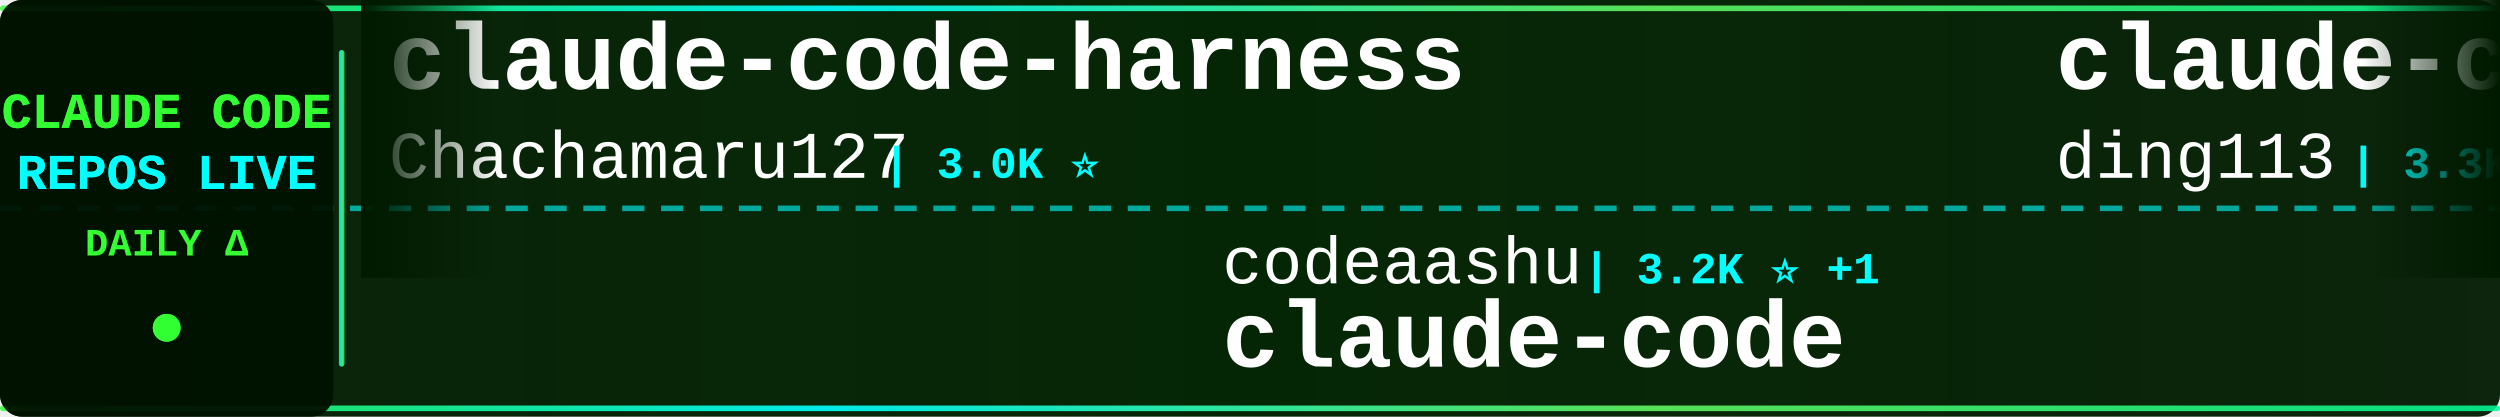
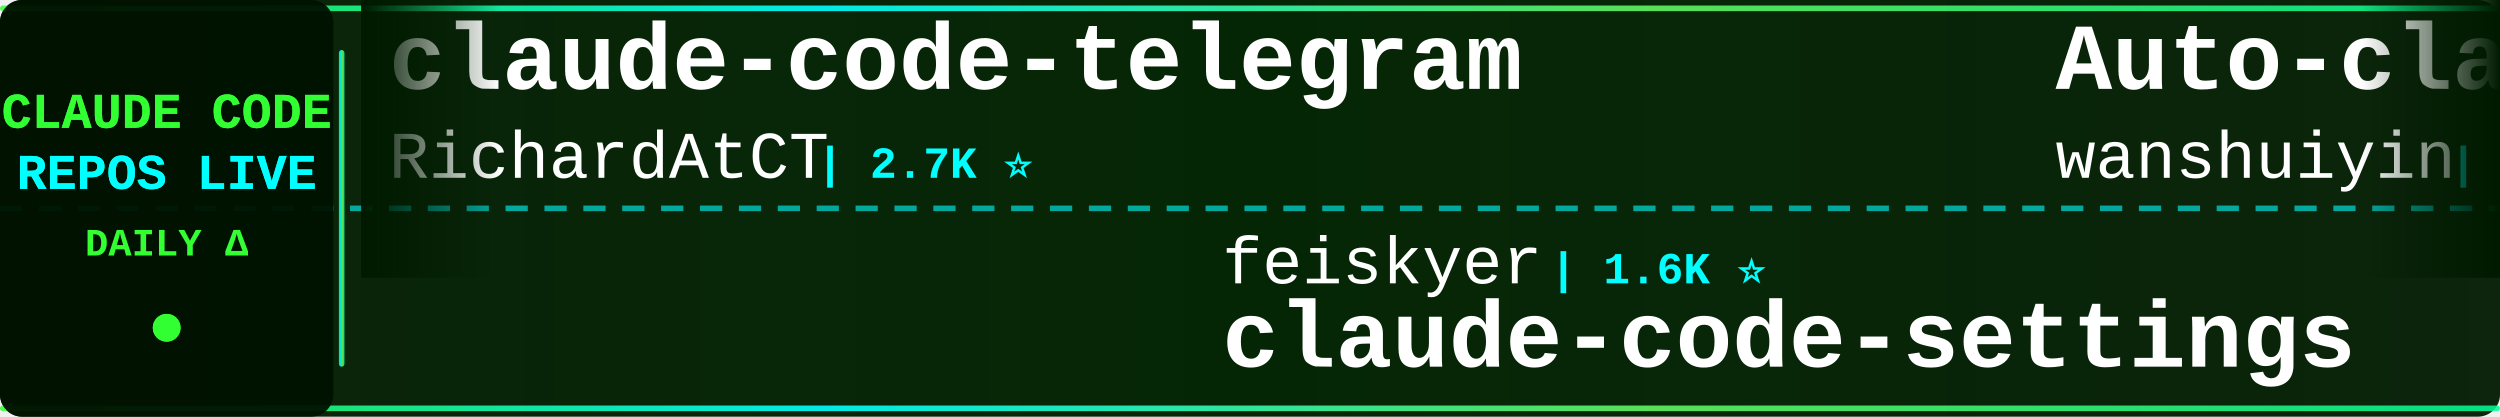
<svg xmlns="http://www.w3.org/2000/svg" width="900" height="150">
  <defs>
    <linearGradient id="tickerBg" x1="0%" y1="0%" x2="100%" y2="0%">
      <stop offset="0%" style="stop-color:#001a00;stop-opacity:0.95" />
      <stop offset="50%" style="stop-color:#002200;stop-opacity:0.98" />
      <stop offset="100%" style="stop-color:#001a00;stop-opacity:0.95" />
    </linearGradient>
    <linearGradient id="borderGrad" x1="0%" y1="0%" x2="100%" y2="0%">
      <stop offset="0%" style="stop-color:#33ff33;stop-opacity:0.85">
        <animate attributeName="stop-opacity" values="0.85;1;0.85" dur="2s" repeatCount="indefinite" />
      </stop>
      <stop offset="33%" style="stop-color:#00ffff;stop-opacity:0.9">
        <animate attributeName="stop-opacity" values="0.9;1;0.9" dur="2.2s" repeatCount="indefinite" />
      </stop>
      <stop offset="66%" style="stop-color:#66ff66;stop-opacity:0.85">
        <animate attributeName="stop-opacity" values="0.85;1;0.85" dur="1.8s" repeatCount="indefinite" />
      </stop>
      <stop offset="100%" style="stop-color:#00ff99;stop-opacity:0.85">
        <animate attributeName="stop-opacity" values="0.85;1;0.85" dur="2s" repeatCount="indefinite" />
      </stop>
    </linearGradient>
    <filter id="textGlow">
      <feGaussianBlur stdDeviation="0.1" result="coloredBlur" />
      <feMerge>
        <feMergeNode in="coloredBlur" />
        <feMergeNode in="SourceGraphic" />
      </feMerge>
    </filter>
    <filter id="metricGlow">
      <feGaussianBlur stdDeviation="0.2" result="coloredBlur" />
      <feMerge>
        <feMergeNode in="coloredBlur" />
        <feMergeNode in="SourceGraphic" />
      </feMerge>
    </filter>
    <linearGradient id="leftFade" x1="0%" y1="0%" x2="100%" y2="0%">
      <stop offset="0%" style="stop-color:#001a00;stop-opacity:1" />
      <stop offset="100%" style="stop-color:#001a00;stop-opacity:0" />
    </linearGradient>
    <linearGradient id="rightFade" x1="0%" y1="0%" x2="100%" y2="0%">
      <stop offset="0%" style="stop-color:#001a00;stop-opacity:0" />
      <stop offset="100%" style="stop-color:#001a00;stop-opacity:1" />
    </linearGradient>
  </defs>
  <rect width="900" height="150" fill="url(#tickerBg)" rx="8" />
  <rect x="0" y="2" width="900" height="2" fill="url(#borderGrad)" rx="1" />
  <rect x="0" y="146" width="900" height="2" fill="url(#borderGrad)" rx="1" />
  <line x1="0" y1="75" x2="900" y2="75" stroke="#00ffff" stroke-width="2" stroke-dasharray="8 6" opacity="0.6" />
  <rect x="0" y="0" width="120" height="150" fill="#001100" opacity="0.95" rx="8" />
  <text x="60" y="46" font-family="'Courier New', monospace" font-size="18" font-weight="bold" fill="#33ff33" text-anchor="middle" filter="url(#textGlow)">
    CLAUDE CODE
  </text>
  <text x="60" y="68" font-family="'Courier New', monospace" font-size="18" font-weight="bold" fill="#00ffff" text-anchor="middle" filter="url(#textGlow)">
    REPOS LIVE
  </text>
  <text x="60" y="92" font-family="'Courier New', monospace" font-size="14" font-weight="bold" fill="#33ff33" text-anchor="middle">
    DAILY Δ
  </text>
  <circle cx="60" cy="118" r="5" fill="#33ff33" filter="url(#metricGlow)">
    <animate attributeName="r" values="4;6;4" dur="1.5s" repeatCount="indefinite" />
    <animate attributeName="opacity" values="0.6;1;0.6" dur="1.5s" repeatCount="indefinite" />
  </circle>
  <rect x="122" y="18" width="2" height="114" fill="url(#borderGrad)" rx="1" />
  <clipPath id="tickerClip">
    <rect x="130" y="0" width="770" height="150" />
  </clipPath>
  <g clip-path="url(#tickerClip)">
    <g id="tickerItems">
      <animateTransform attributeName="transform" attributeType="XML" type="translate" from="0 0" to="-3000 0" dur="54s" repeatCount="indefinite" />
      <g transform="translate(0, 0)">
-         <text x="140" y="32" font-family="'Courier New', monospace" font-size="34" font-weight="bold" fill="#ffffff">claude-code-harness</text>
-         <text x="140" y="64" font-family="'Courier New', monospace" font-size="24" font-weight="normal" fill="#ffffff" opacity="1.0">Chachamaru127</text>
-         <text x="318" y="64" font-family="'Courier New', monospace" font-size="16" font-weight="bold" fill="#00ffff"> | 3.0K ⭐</text>
+         <text x="140" y="32" font-family="'Courier New', monospace" font-size="34" font-weight="bold" fill="#ffffff">claude-code-telegram</text>
+         <text x="140" y="64" font-family="'Courier New', monospace" font-size="24" font-weight="normal" fill="#ffffff" opacity="1.0">RichardAtCT</text>
+         <text x="294" y="64" font-family="'Courier New', monospace" font-size="16" font-weight="bold" fill="#00ffff"> | 2.7K ⭐</text>
      </g>
      <g transform="translate(300, 0)">
-         <text x="140" y="102" font-family="'Courier New', monospace" font-size="24" font-weight="normal" fill="#ffffff" opacity="1.0">codeaashu</text>
-         <text x="270" y="102" font-family="'Courier New', monospace" font-size="16" font-weight="bold" fill="#00ffff"> | 3.2K ⭐ +1</text>
-         <text x="140" y="132" font-family="'Courier New', monospace" font-size="34" font-weight="bold" fill="#ffffff">claude-code</text>
+         <text x="140" y="102" font-family="'Courier New', monospace" font-size="24" font-weight="normal" fill="#ffffff" opacity="1.0">feiskyer</text>
+         <text x="258" y="102" font-family="'Courier New', monospace" font-size="16" font-weight="bold" fill="#00ffff"> | 1.6K ⭐</text>
+         <text x="140" y="132" font-family="'Courier New', monospace" font-size="34" font-weight="bold" fill="#ffffff">claude-code-settings</text>
      </g>
      <g transform="translate(600, 0)">
-         <text x="140" y="32" font-family="'Courier New', monospace" font-size="34" font-weight="bold" fill="#ffffff">claude-code-hub</text>
-         <text x="140" y="64" font-family="'Courier New', monospace" font-size="24" font-weight="normal" fill="#ffffff" opacity="1.0">ding113</text>
-         <text x="246" y="64" font-family="'Courier New', monospace" font-size="16" font-weight="bold" fill="#00ffff"> | 3.3K ⭐ -2</text>
+         <text x="140" y="32" font-family="'Courier New', monospace" font-size="34" font-weight="bold" fill="#ffffff">Auto-claude-code-researc...</text>
+         <text x="140" y="64" font-family="'Courier New', monospace" font-size="24" font-weight="normal" fill="#ffffff" opacity="1.0">wanshuiyin</text>
+         <text x="282" y="64" font-family="'Courier New', monospace" font-size="16" font-weight="bold" fill="#00ffff"> | 14.2K ⭐ +24</text>
      </g>
      <g transform="translate(900, 0)">
-         <text x="140" y="102" font-family="'Courier New', monospace" font-size="24" font-weight="normal" fill="#ffffff" opacity="1.0">simonw</text>
-         <text x="234" y="102" font-family="'Courier New', monospace" font-size="16" font-weight="bold" fill="#00ffff"> | 1.6K ⭐</text>
-         <text x="140" y="132" font-family="'Courier New', monospace" font-size="34" font-weight="bold" fill="#ffffff">claude-code-transcripts</text>
+         <text x="140" y="102" font-family="'Courier New', monospace" font-size="24" font-weight="normal" fill="#ffffff" opacity="1.0">KPR111</text>
+         <text x="234" y="102" font-family="'Courier New', monospace" font-size="16" font-weight="bold" fill="#00ffff"> | 18 ⭐</text>
+         <text x="140" y="132" font-family="'Courier New', monospace" font-size="34" font-weight="bold" fill="#ffffff">Claude-Code</text>
      </g>
      <g transform="translate(1200, 0)">
-         <text x="140" y="32" font-family="'Courier New', monospace" font-size="34" font-weight="bold" fill="#ffffff">claude-code-source-code</text>
-         <text x="140" y="64" font-family="'Courier New', monospace" font-size="24" font-weight="normal" fill="#ffffff" opacity="1.0">777genius</text>
-         <text x="270" y="64" font-family="'Courier New', monospace" font-size="16" font-weight="bold" fill="#00ffff"> | 923 ⭐</text>
+         <text x="140" y="32" font-family="'Courier New', monospace" font-size="34" font-weight="bold" fill="#ffffff">Claude-Code-Usage-Monito...</text>
+         <text x="140" y="64" font-family="'Courier New', monospace" font-size="24" font-weight="normal" fill="#ffffff" opacity="1.0">Maciek-roboblog</text>
+         <text x="342" y="64" font-family="'Courier New', monospace" font-size="16" font-weight="bold" fill="#00ffff"> | 8.6K ⭐ +3</text>
      </g>
      <g transform="translate(1500, 0)">
-         <text x="140" y="102" font-family="'Courier New', monospace" font-size="24" font-weight="normal" fill="#ffffff" opacity="1.0">edmund-io</text>
-         <text x="270" y="102" font-family="'Courier New', monospace" font-size="16" font-weight="bold" fill="#00ffff"> | 1.5K ⭐</text>
-         <text x="140" y="132" font-family="'Courier New', monospace" font-size="34" font-weight="bold" fill="#ffffff">edmunds-claude-code</text>
+         <text x="140" y="102" font-family="'Courier New', monospace" font-size="24" font-weight="normal" fill="#ffffff" opacity="1.0">anthropics</text>
+         <text x="282" y="102" font-family="'Courier New', monospace" font-size="16" font-weight="bold" fill="#00ffff"> | 8.5K ⭐</text>
+         <text x="140" y="132" font-family="'Courier New', monospace" font-size="34" font-weight="bold" fill="#ffffff">claude-code-action</text>
      </g>
      <g transform="translate(1800, 0)">
-         <text x="140" y="32" font-family="'Courier New', monospace" font-size="34" font-weight="bold" fill="#ffffff">claude-code-reverse</text>
-         <text x="140" y="64" font-family="'Courier New', monospace" font-size="24" font-weight="normal" fill="#ffffff" opacity="1.0">Yuyz0112</text>
-         <text x="258" y="64" font-family="'Courier New', monospace" font-size="16" font-weight="bold" fill="#00ffff"> | 2.4K ⭐</text>
+         <text x="140" y="32" font-family="'Courier New', monospace" font-size="34" font-weight="bold" fill="#ffffff">claude_codex_bridge</text>
+         <text x="140" y="64" font-family="'Courier New', monospace" font-size="24" font-weight="normal" fill="#ffffff" opacity="1.0">SeemSeam</text>
+         <text x="258" y="64" font-family="'Courier New', monospace" font-size="16" font-weight="bold" fill="#00ffff"> | 3.4K ⭐ +1</text>
      </g>
      <g transform="translate(2100, 0)">
-         <text x="140" y="102" font-family="'Courier New', monospace" font-size="24" font-weight="normal" fill="#ffffff" opacity="1.0">tanbiralam</text>
-         <text x="282" y="102" font-family="'Courier New', monospace" font-size="16" font-weight="bold" fill="#00ffff"> | 2.1K ⭐</text>
-         <text x="140" y="132" font-family="'Courier New', monospace" font-size="34" font-weight="bold" fill="#ffffff">claude-code</text>
+         <text x="140" y="102" font-family="'Courier New', monospace" font-size="24" font-weight="normal" fill="#ffffff" opacity="1.0">Yuyz0112</text>
+         <text x="258" y="102" font-family="'Courier New', monospace" font-size="16" font-weight="bold" fill="#00ffff"> | 2.4K ⭐</text>
+         <text x="140" y="132" font-family="'Courier New', monospace" font-size="34" font-weight="bold" fill="#ffffff">claude-code-reverse</text>
      </g>
      <g transform="translate(2400, 0)">
-         <text x="140" y="32" font-family="'Courier New', monospace" font-size="34" font-weight="bold" fill="#ffffff">my-claude-code-setup</text>
-         <text x="140" y="64" font-family="'Courier New', monospace" font-size="24" font-weight="normal" fill="#ffffff" opacity="1.0">centminmod</text>
-         <text x="282" y="64" font-family="'Courier New', monospace" font-size="16" font-weight="bold" fill="#00ffff"> | 2.5K ⭐</text>
+         <text x="140" y="32" font-family="'Courier New', monospace" font-size="34" font-weight="bold" fill="#ffffff">awesome-claude-code-tool...</text>
+         <text x="140" y="64" font-family="'Courier New', monospace" font-size="24" font-weight="normal" fill="#ffffff" opacity="1.0">rohitg00</text>
+         <text x="258" y="64" font-family="'Courier New', monospace" font-size="16" font-weight="bold" fill="#00ffff"> | 2.4K ⭐ +1</text>
      </g>
      <g transform="translate(2700, 0)">
-         <text x="140" y="102" font-family="'Courier New', monospace" font-size="24" font-weight="normal" fill="#ffffff" opacity="1.0">ChrisWiles</text>
-         <text x="282" y="102" font-family="'Courier New', monospace" font-size="16" font-weight="bold" fill="#00ffff"> | 6.0K ⭐</text>
-         <text x="140" y="132" font-family="'Courier New', monospace" font-size="34" font-weight="bold" fill="#ffffff">claude-code-showcase</text>
+         <text x="140" y="102" font-family="'Courier New', monospace" font-size="24" font-weight="normal" fill="#ffffff" opacity="1.0">Yeachan-Heo</text>
+         <text x="294" y="102" font-family="'Courier New', monospace" font-size="16" font-weight="bold" fill="#00ffff"> | 38.3K ⭐ +14</text>
+         <text x="140" y="132" font-family="'Courier New', monospace" font-size="34" font-weight="bold" fill="#ffffff">oh-my-claudecode</text>
      </g>
      <g transform="translate(3000, 0)">
-         <text x="140" y="32" font-family="'Courier New', monospace" font-size="34" font-weight="bold" fill="#ffffff">claude-code-harness</text>
-         <text x="140" y="64" font-family="'Courier New', monospace" font-size="24" font-weight="normal" fill="#ffffff" opacity="1.0">Chachamaru127</text>
-         <text x="318" y="64" font-family="'Courier New', monospace" font-size="16" font-weight="bold" fill="#00ffff"> | 3.0K ⭐</text>
+         <text x="140" y="32" font-family="'Courier New', monospace" font-size="34" font-weight="bold" fill="#ffffff">claude-code-telegram</text>
+         <text x="140" y="64" font-family="'Courier New', monospace" font-size="24" font-weight="normal" fill="#ffffff" opacity="1.0">RichardAtCT</text>
+         <text x="294" y="64" font-family="'Courier New', monospace" font-size="16" font-weight="bold" fill="#00ffff"> | 2.7K ⭐</text>
      </g>
      <g transform="translate(3300, 0)">
-         <text x="140" y="102" font-family="'Courier New', monospace" font-size="24" font-weight="normal" fill="#ffffff" opacity="1.0">codeaashu</text>
-         <text x="270" y="102" font-family="'Courier New', monospace" font-size="16" font-weight="bold" fill="#00ffff"> | 3.2K ⭐ +1</text>
-         <text x="140" y="132" font-family="'Courier New', monospace" font-size="34" font-weight="bold" fill="#ffffff">claude-code</text>
+         <text x="140" y="102" font-family="'Courier New', monospace" font-size="24" font-weight="normal" fill="#ffffff" opacity="1.0">feiskyer</text>
+         <text x="258" y="102" font-family="'Courier New', monospace" font-size="16" font-weight="bold" fill="#00ffff"> | 1.6K ⭐</text>
+         <text x="140" y="132" font-family="'Courier New', monospace" font-size="34" font-weight="bold" fill="#ffffff">claude-code-settings</text>
      </g>
      <g transform="translate(3600, 0)">
-         <text x="140" y="32" font-family="'Courier New', monospace" font-size="34" font-weight="bold" fill="#ffffff">claude-code-hub</text>
-         <text x="140" y="64" font-family="'Courier New', monospace" font-size="24" font-weight="normal" fill="#ffffff" opacity="1.0">ding113</text>
-         <text x="246" y="64" font-family="'Courier New', monospace" font-size="16" font-weight="bold" fill="#00ffff"> | 3.3K ⭐ -2</text>
+         <text x="140" y="32" font-family="'Courier New', monospace" font-size="34" font-weight="bold" fill="#ffffff">Auto-claude-code-researc...</text>
+         <text x="140" y="64" font-family="'Courier New', monospace" font-size="24" font-weight="normal" fill="#ffffff" opacity="1.0">wanshuiyin</text>
+         <text x="282" y="64" font-family="'Courier New', monospace" font-size="16" font-weight="bold" fill="#00ffff"> | 14.2K ⭐ +24</text>
      </g>
      <g transform="translate(3900, 0)">
-         <text x="140" y="102" font-family="'Courier New', monospace" font-size="24" font-weight="normal" fill="#ffffff" opacity="1.0">simonw</text>
-         <text x="234" y="102" font-family="'Courier New', monospace" font-size="16" font-weight="bold" fill="#00ffff"> | 1.6K ⭐</text>
-         <text x="140" y="132" font-family="'Courier New', monospace" font-size="34" font-weight="bold" fill="#ffffff">claude-code-transcripts</text>
+         <text x="140" y="102" font-family="'Courier New', monospace" font-size="24" font-weight="normal" fill="#ffffff" opacity="1.0">KPR111</text>
+         <text x="234" y="102" font-family="'Courier New', monospace" font-size="16" font-weight="bold" fill="#00ffff"> | 18 ⭐</text>
+         <text x="140" y="132" font-family="'Courier New', monospace" font-size="34" font-weight="bold" fill="#ffffff">Claude-Code</text>
      </g>
    </g>
  </g>
  <rect x="130" y="0" width="50" height="100" fill="url(#leftFade)" />
  <rect x="850" y="0" width="50" height="100" fill="url(#rightFade)" />
</svg>
